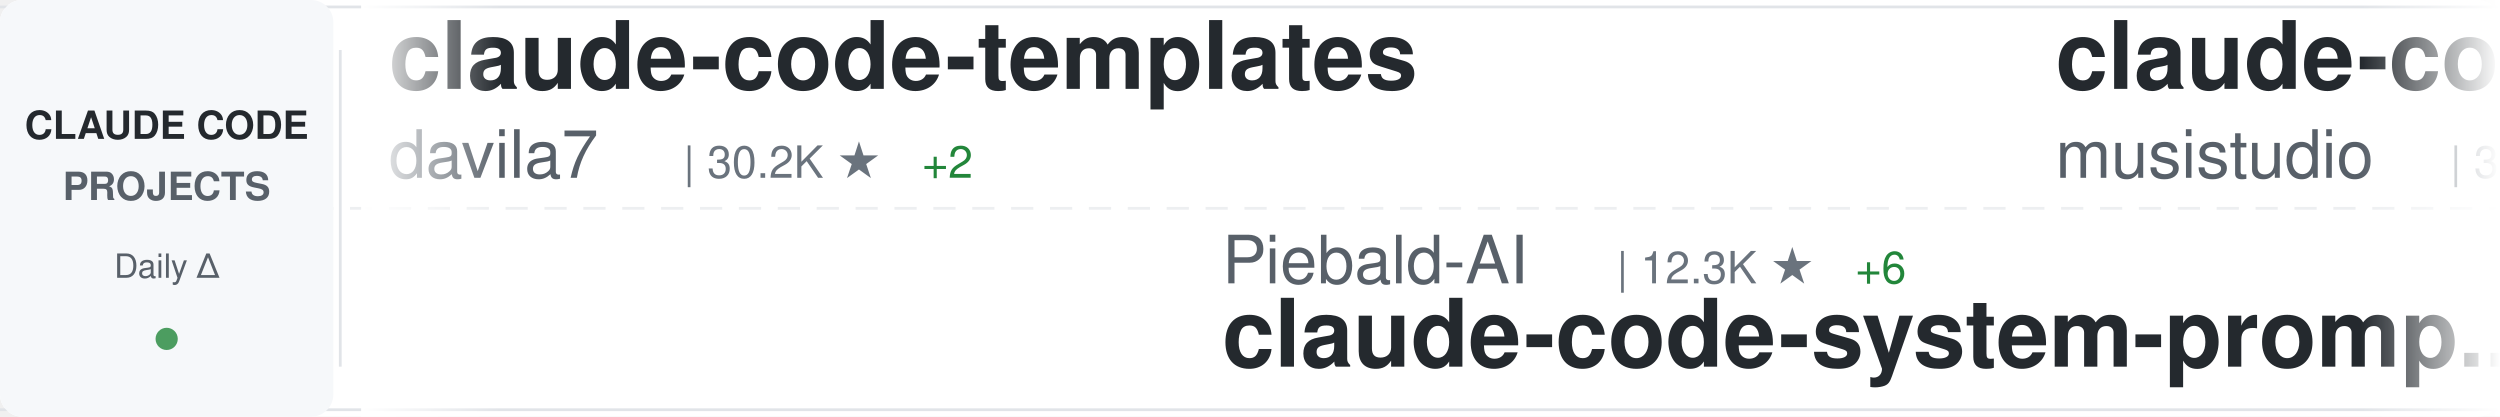
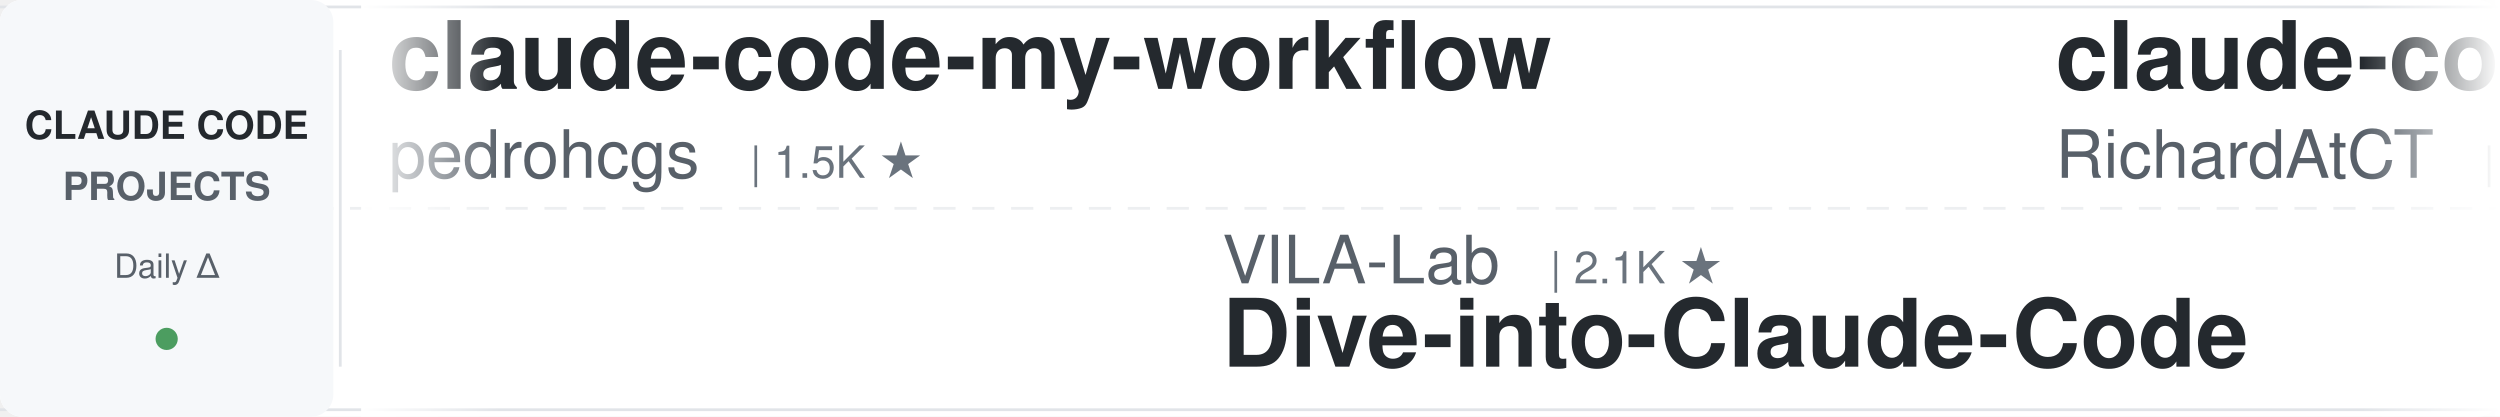
<svg xmlns="http://www.w3.org/2000/svg" width="900" height="150">
  <defs>
    <linearGradient id="awesomeLeftFade" x1="0%" y1="0%" x2="100%" y2="0%">
      <stop offset="0%" style="stop-color:#ffffff;stop-opacity:1" />
      <stop offset="100%" style="stop-color:#ffffff;stop-opacity:0" />
    </linearGradient>
    <linearGradient id="awesomeRightFade" x1="0%" y1="0%" x2="100%" y2="0%">
      <stop offset="0%" style="stop-color:#ffffff;stop-opacity:0" />
      <stop offset="100%" style="stop-color:#ffffff;stop-opacity:1" />
    </linearGradient>
  </defs>
  <rect width="900" height="150" fill="#ffffff" rx="8" />
  <rect x="0" y="2" width="900" height="1" fill="#e1e4e8" />
  <rect x="0" y="147" width="900" height="1" fill="#e1e4e8" />
  <line x1="0" y1="75" x2="900" y2="75" stroke="#e1e4e8" stroke-width="1" stroke-dasharray="8 6" opacity="0.6" />
  <rect x="0" y="0" width="120" height="150" fill="#f6f8fa" rx="8" />
  <text x="60" y="50" font-family="-apple-system, BlinkMacSystemFont, 'Segoe UI', Helvetica, Arial, sans-serif" font-size="14" font-weight="600" fill="#24292e" text-anchor="middle">CLAUDE CODE</text>
  <text x="60" y="72" font-family="-apple-system, BlinkMacSystemFont, 'Segoe UI', Helvetica, Arial, sans-serif" font-size="14" font-weight="600" fill="#586069" text-anchor="middle">PROJECTS</text>
  <text x="60" y="100" font-family="-apple-system, BlinkMacSystemFont, 'Segoe UI', Helvetica, Arial, sans-serif" font-size="12" font-weight="500" fill="#586069" text-anchor="middle">Daily Δ</text>
  <circle cx="60" cy="122" r="4" fill="#22863a" opacity="0.8" />
  <rect x="122" y="18" width="1" height="114" fill="#e1e4e8" />
  <clipPath id="awesomeTickerClip">
    <rect x="130" y="0" width="770" height="150" />
  </clipPath>
  <g clip-path="url(#awesomeTickerClip)">
    <g id="awesomeTickerItems">
      <animateTransform attributeName="transform" attributeType="XML" type="translate" from="0 0" to="-3000 0" dur="54s" repeatCount="indefinite" />
      <g transform="translate(0, 0)">
+         <text x="140" y="32" font-family="-apple-system, BlinkMacSystemFont, 'Segoe UI', Helvetica, Arial, sans-serif" font-size="34" font-weight="600" fill="#24292e">claude-code-my-workflow</text>
+         <text x="140" y="64" font-family="-apple-system, BlinkMacSystemFont, 'Segoe UI', Helvetica, Arial, sans-serif" font-size="24" font-weight="400" fill="#586069">pedrohcgs</text>
+         <text x="270" y="64" font-family="-apple-system, BlinkMacSystemFont, 'Segoe UI', Helvetica, Arial, sans-serif" font-size="16" font-weight="500" fill="#6a737d">| 1.5K ★</text>
+       </g>
+       <g transform="translate(300, 0)">
+         <text x="140" y="102" font-family="-apple-system, BlinkMacSystemFont, 'Segoe UI', Helvetica, Arial, sans-serif" font-size="24" font-weight="400" fill="#586069">VILA-Lab</text>
+         <text x="258" y="102" font-family="-apple-system, BlinkMacSystemFont, 'Segoe UI', Helvetica, Arial, sans-serif" font-size="16" font-weight="500" fill="#6a737d">| 2.1K ★</text>
+         <text x="140" y="132" font-family="-apple-system, BlinkMacSystemFont, 'Segoe UI', Helvetica, Arial, sans-serif" font-size="34" font-weight="600" fill="#24292e">Dive-into-Claude-Code</text>
+       </g>
+       <g transform="translate(600, 0)">
+         <text x="140" y="32" font-family="-apple-system, BlinkMacSystemFont, 'Segoe UI', Helvetica, Arial, sans-serif" font-size="34" font-weight="600" fill="#24292e">claude-code-telegram</text>
+         <text x="140" y="64" font-family="-apple-system, BlinkMacSystemFont, 'Segoe UI', Helvetica, Arial, sans-serif" font-size="24" font-weight="400" fill="#586069">RichardAtCT</text>
+         <text x="294" y="64" font-family="-apple-system, BlinkMacSystemFont, 'Segoe UI', Helvetica, Arial, sans-serif" font-size="16" font-weight="500" fill="#6a737d">| 2.8K ★</text>
+       </g>
+       <g transform="translate(900, 0)">
+         <text x="140" y="102" font-family="-apple-system, BlinkMacSystemFont, 'Segoe UI', Helvetica, Arial, sans-serif" font-size="24" font-weight="400" fill="#586069">krusemediallc</text>
+         <text x="318" y="102" font-family="-apple-system, BlinkMacSystemFont, 'Segoe UI', Helvetica, Arial, sans-serif" font-size="16" font-weight="500" fill="#6a737d">| 1.2K ★</text>
+         <text x="140" y="132" font-family="-apple-system, BlinkMacSystemFont, 'Segoe UI', Helvetica, Arial, sans-serif" font-size="34" font-weight="600" fill="#24292e">arcads-claude-code</text>
+       </g>
+       <g transform="translate(1200, 0)">
        <text x="140" y="32" font-family="-apple-system, BlinkMacSystemFont, 'Segoe UI', Helvetica, Arial, sans-serif" font-size="34" font-weight="600" fill="#24292e">claude-code-templates</text>
        <text x="140" y="64" font-family="-apple-system, BlinkMacSystemFont, 'Segoe UI', Helvetica, Arial, sans-serif" font-size="24" font-weight="400" fill="#586069">davila7</text>
        <text x="246" y="64" font-family="-apple-system, BlinkMacSystemFont, 'Segoe UI', Helvetica, Arial, sans-serif" font-size="16" font-weight="500" fill="#6a737d">| 30.2K ★</text>
-         <text x="332" y="64" font-family="-apple-system, BlinkMacSystemFont, 'Segoe UI', Helvetica, Arial, sans-serif" font-size="16" font-weight="500" fill="#22863a"> +2</text>
-       </g>
-       <g transform="translate(300, 0)">
-         <text x="140" y="102" font-family="-apple-system, BlinkMacSystemFont, 'Segoe UI', Helvetica, Arial, sans-serif" font-size="24" font-weight="400" fill="#586069">Piebald-AI</text>
-         <text x="282" y="102" font-family="-apple-system, BlinkMacSystemFont, 'Segoe UI', Helvetica, Arial, sans-serif" font-size="16" font-weight="500" fill="#6a737d">| 12.3K ★</text>
-         <text x="368" y="102" font-family="-apple-system, BlinkMacSystemFont, 'Segoe UI', Helvetica, Arial, sans-serif" font-size="16" font-weight="500" fill="#22863a"> +6</text>
-         <text x="140" y="132" font-family="-apple-system, BlinkMacSystemFont, 'Segoe UI', Helvetica, Arial, sans-serif" font-size="34" font-weight="600" fill="#24292e">claude-code-system-promp...</text>
-       </g>
-       <g transform="translate(600, 0)">
-         <text x="140" y="32" font-family="-apple-system, BlinkMacSystemFont, 'Segoe UI', Helvetica, Arial, sans-serif" font-size="34" font-weight="600" fill="#24292e">claude-code-router</text>
-         <text x="140" y="64" font-family="-apple-system, BlinkMacSystemFont, 'Segoe UI', Helvetica, Arial, sans-serif" font-size="24" font-weight="400" fill="#586069">musistudio</text>
-         <text x="282" y="64" font-family="-apple-system, BlinkMacSystemFont, 'Segoe UI', Helvetica, Arial, sans-serif" font-size="16" font-weight="500" fill="#6a737d">| 36.7K ★</text>
-         <text x="368" y="64" font-family="-apple-system, BlinkMacSystemFont, 'Segoe UI', Helvetica, Arial, sans-serif" font-size="16" font-weight="500" fill="#cb2431"> -2</text>
-       </g>
-       <g transform="translate(900, 0)">
-         <text x="140" y="102" font-family="-apple-system, BlinkMacSystemFont, 'Segoe UI', Helvetica, Arial, sans-serif" font-size="24" font-weight="400" fill="#586069">shanraisshan</text>
-         <text x="306" y="102" font-family="-apple-system, BlinkMacSystemFont, 'Segoe UI', Helvetica, Arial, sans-serif" font-size="16" font-weight="500" fill="#6a737d">| 64.5K ★</text>
-         <text x="392" y="102" font-family="-apple-system, BlinkMacSystemFont, 'Segoe UI', Helvetica, Arial, sans-serif" font-size="16" font-weight="500" fill="#22863a"> +8</text>
-         <text x="140" y="132" font-family="-apple-system, BlinkMacSystemFont, 'Segoe UI', Helvetica, Arial, sans-serif" font-size="34" font-weight="600" fill="#24292e">claude-code-best-practic...</text>
-       </g>
-       <g transform="translate(1200, 0)">
-         <text x="140" y="32" font-family="-apple-system, BlinkMacSystemFont, 'Segoe UI', Helvetica, Arial, sans-serif" font-size="34" font-weight="600" fill="#24292e">how-claude-code-works</text>
-         <text x="140" y="64" font-family="-apple-system, BlinkMacSystemFont, 'Segoe UI', Helvetica, Arial, sans-serif" font-size="24" font-weight="400" fill="#586069">Windy3f3f3f3f</text>
-         <text x="318" y="64" font-family="-apple-system, BlinkMacSystemFont, 'Segoe UI', Helvetica, Arial, sans-serif" font-size="16" font-weight="500" fill="#6a737d">| 3.4K ★</text>
-         <text x="395" y="64" font-family="-apple-system, BlinkMacSystemFont, 'Segoe UI', Helvetica, Arial, sans-serif" font-size="16" font-weight="500" fill="#22863a"> +2</text>
+         <text x="332" y="64" font-family="-apple-system, BlinkMacSystemFont, 'Segoe UI', Helvetica, Arial, sans-serif" font-size="16" font-weight="500" fill="#22863a"> +1</text>
      </g>
      <g transform="translate(1500, 0)">
-         <text x="140" y="102" font-family="-apple-system, BlinkMacSystemFont, 'Segoe UI', Helvetica, Arial, sans-serif" font-size="24" font-weight="400" fill="#586069">mehmoodosman</text>
-         <text x="306" y="102" font-family="-apple-system, BlinkMacSystemFont, 'Segoe UI', Helvetica, Arial, sans-serif" font-size="16" font-weight="500" fill="#6a737d">| 172 ★</text>
-         <text x="140" y="132" font-family="-apple-system, BlinkMacSystemFont, 'Segoe UI', Helvetica, Arial, sans-serif" font-size="34" font-weight="600" fill="#24292e">claude-code</text>
+         <text x="140" y="102" font-family="-apple-system, BlinkMacSystemFont, 'Segoe UI', Helvetica, Arial, sans-serif" font-size="24" font-weight="400" fill="#586069">OrcaWhisper</text>
+         <text x="294" y="102" font-family="-apple-system, BlinkMacSystemFont, 'Segoe UI', Helvetica, Arial, sans-serif" font-size="16" font-weight="500" fill="#6a737d">| 90 ★</text>
+         <text x="140" y="132" font-family="-apple-system, BlinkMacSystemFont, 'Segoe UI', Helvetica, Arial, sans-serif" font-size="34" font-weight="600" fill="#24292e">Claude-Code</text>
      </g>
      <g transform="translate(1800, 0)">
-         <text x="140" y="32" font-family="-apple-system, BlinkMacSystemFont, 'Segoe UI', Helvetica, Arial, sans-serif" font-size="34" font-weight="600" fill="#24292e">claude-code-sourcemap</text>
-         <text x="140" y="64" font-family="-apple-system, BlinkMacSystemFont, 'Segoe UI', Helvetica, Arial, sans-serif" font-size="24" font-weight="400" fill="#586069">ChinaSiro</text>
-         <text x="270" y="64" font-family="-apple-system, BlinkMacSystemFont, 'Segoe UI', Helvetica, Arial, sans-serif" font-size="16" font-weight="500" fill="#6a737d">| 9.6K ★</text>
-         <text x="347" y="64" font-family="-apple-system, BlinkMacSystemFont, 'Segoe UI', Helvetica, Arial, sans-serif" font-size="16" font-weight="500" fill="#cb2431"> -2</text>
+         <text x="140" y="32" font-family="-apple-system, BlinkMacSystemFont, 'Segoe UI', Helvetica, Arial, sans-serif" font-size="34" font-weight="600" fill="#24292e">edmunds-claude-code</text>
+         <text x="140" y="64" font-family="-apple-system, BlinkMacSystemFont, 'Segoe UI', Helvetica, Arial, sans-serif" font-size="24" font-weight="400" fill="#586069">edmund-io</text>
+         <text x="270" y="64" font-family="-apple-system, BlinkMacSystemFont, 'Segoe UI', Helvetica, Arial, sans-serif" font-size="16" font-weight="500" fill="#6a737d">| 1.5K ★</text>
      </g>
      <g transform="translate(2100, 0)">
        <text x="140" y="102" font-family="-apple-system, BlinkMacSystemFont, 'Segoe UI', Helvetica, Arial, sans-serif" font-size="24" font-weight="400" fill="#586069">disler</text>
-         <text x="234" y="102" font-family="-apple-system, BlinkMacSystemFont, 'Segoe UI', Helvetica, Arial, sans-serif" font-size="16" font-weight="500" fill="#6a737d">| 1.6K ★</text>
-         <text x="140" y="132" font-family="-apple-system, BlinkMacSystemFont, 'Segoe UI', Helvetica, Arial, sans-serif" font-size="34" font-weight="600" fill="#24292e">pi-vs-claude-code</text>
+         <text x="234" y="102" font-family="-apple-system, BlinkMacSystemFont, 'Segoe UI', Helvetica, Arial, sans-serif" font-size="16" font-weight="500" fill="#6a737d">| 3.9K ★</text>
+         <text x="140" y="132" font-family="-apple-system, BlinkMacSystemFont, 'Segoe UI', Helvetica, Arial, sans-serif" font-size="34" font-weight="600" fill="#24292e">claude-code-hooks-master...</text>
      </g>
      <g transform="translate(2400, 0)">
-         <text x="140" y="32" font-family="-apple-system, BlinkMacSystemFont, 'Segoe UI', Helvetica, Arial, sans-serif" font-size="34" font-weight="600" fill="#24292e">claude-code-rust</text>
-         <text x="140" y="64" font-family="-apple-system, BlinkMacSystemFont, 'Segoe UI', Helvetica, Arial, sans-serif" font-size="24" font-weight="400" fill="#586069">lorryjovens-hub</text>
-         <text x="342" y="64" font-family="-apple-system, BlinkMacSystemFont, 'Segoe UI', Helvetica, Arial, sans-serif" font-size="16" font-weight="500" fill="#6a737d">| 1.7K ★</text>
+         <text x="140" y="32" font-family="-apple-system, BlinkMacSystemFont, 'Segoe UI', Helvetica, Arial, sans-serif" font-size="34" font-weight="600" fill="#24292e">claude-code</text>
+         <text x="140" y="64" font-family="-apple-system, BlinkMacSystemFont, 'Segoe UI', Helvetica, Arial, sans-serif" font-size="24" font-weight="400" fill="#586069">freestylefly</text>
+         <text x="306" y="64" font-family="-apple-system, BlinkMacSystemFont, 'Segoe UI', Helvetica, Arial, sans-serif" font-size="16" font-weight="500" fill="#6a737d">| 128 ★</text>
      </g>
      <g transform="translate(2700, 0)">
-         <text x="140" y="102" font-family="-apple-system, BlinkMacSystemFont, 'Segoe UI', Helvetica, Arial, sans-serif" font-size="24" font-weight="400" fill="#586069">Pimzino</text>
-         <text x="246" y="102" font-family="-apple-system, BlinkMacSystemFont, 'Segoe UI', Helvetica, Arial, sans-serif" font-size="16" font-weight="500" fill="#6a737d">| 3.8K ★</text>
-         <text x="140" y="132" font-family="-apple-system, BlinkMacSystemFont, 'Segoe UI', Helvetica, Arial, sans-serif" font-size="34" font-weight="600" fill="#24292e">claude-code-spec-workflo...</text>
+         <text x="140" y="102" font-family="-apple-system, BlinkMacSystemFont, 'Segoe UI', Helvetica, Arial, sans-serif" font-size="24" font-weight="400" fill="#586069">sugyan</text>
+         <text x="234" y="102" font-family="-apple-system, BlinkMacSystemFont, 'Segoe UI', Helvetica, Arial, sans-serif" font-size="16" font-weight="500" fill="#6a737d">| 1.1K ★</text>
+         <text x="140" y="132" font-family="-apple-system, BlinkMacSystemFont, 'Segoe UI', Helvetica, Arial, sans-serif" font-size="34" font-weight="600" fill="#24292e">claude-code-webui</text>
      </g>
      <g transform="translate(3000, 0)">
-         <text x="140" y="32" font-family="-apple-system, BlinkMacSystemFont, 'Segoe UI', Helvetica, Arial, sans-serif" font-size="34" font-weight="600" fill="#24292e">claude-code-templates</text>
-         <text x="140" y="64" font-family="-apple-system, BlinkMacSystemFont, 'Segoe UI', Helvetica, Arial, sans-serif" font-size="24" font-weight="400" fill="#586069">davila7</text>
-         <text x="246" y="64" font-family="-apple-system, BlinkMacSystemFont, 'Segoe UI', Helvetica, Arial, sans-serif" font-size="16" font-weight="500" fill="#6a737d">| 30.2K ★</text>
-         <text x="332" y="64" font-family="-apple-system, BlinkMacSystemFont, 'Segoe UI', Helvetica, Arial, sans-serif" font-size="16" font-weight="500" fill="#22863a"> +2</text>
+         <text x="140" y="32" font-family="-apple-system, BlinkMacSystemFont, 'Segoe UI', Helvetica, Arial, sans-serif" font-size="34" font-weight="600" fill="#24292e">claude-code-my-workflow</text>
+         <text x="140" y="64" font-family="-apple-system, BlinkMacSystemFont, 'Segoe UI', Helvetica, Arial, sans-serif" font-size="24" font-weight="400" fill="#586069">pedrohcgs</text>
+         <text x="270" y="64" font-family="-apple-system, BlinkMacSystemFont, 'Segoe UI', Helvetica, Arial, sans-serif" font-size="16" font-weight="500" fill="#6a737d">| 1.5K ★</text>
      </g>
      <g transform="translate(3300, 0)">
-         <text x="140" y="102" font-family="-apple-system, BlinkMacSystemFont, 'Segoe UI', Helvetica, Arial, sans-serif" font-size="24" font-weight="400" fill="#586069">Piebald-AI</text>
-         <text x="282" y="102" font-family="-apple-system, BlinkMacSystemFont, 'Segoe UI', Helvetica, Arial, sans-serif" font-size="16" font-weight="500" fill="#6a737d">| 12.3K ★</text>
-         <text x="368" y="102" font-family="-apple-system, BlinkMacSystemFont, 'Segoe UI', Helvetica, Arial, sans-serif" font-size="16" font-weight="500" fill="#22863a"> +6</text>
-         <text x="140" y="132" font-family="-apple-system, BlinkMacSystemFont, 'Segoe UI', Helvetica, Arial, sans-serif" font-size="34" font-weight="600" fill="#24292e">claude-code-system-promp...</text>
+         <text x="140" y="102" font-family="-apple-system, BlinkMacSystemFont, 'Segoe UI', Helvetica, Arial, sans-serif" font-size="24" font-weight="400" fill="#586069">VILA-Lab</text>
+         <text x="258" y="102" font-family="-apple-system, BlinkMacSystemFont, 'Segoe UI', Helvetica, Arial, sans-serif" font-size="16" font-weight="500" fill="#6a737d">| 2.1K ★</text>
+         <text x="140" y="132" font-family="-apple-system, BlinkMacSystemFont, 'Segoe UI', Helvetica, Arial, sans-serif" font-size="34" font-weight="600" fill="#24292e">Dive-into-Claude-Code</text>
      </g>
      <g transform="translate(3600, 0)">
-         <text x="140" y="32" font-family="-apple-system, BlinkMacSystemFont, 'Segoe UI', Helvetica, Arial, sans-serif" font-size="34" font-weight="600" fill="#24292e">claude-code-router</text>
-         <text x="140" y="64" font-family="-apple-system, BlinkMacSystemFont, 'Segoe UI', Helvetica, Arial, sans-serif" font-size="24" font-weight="400" fill="#586069">musistudio</text>
-         <text x="282" y="64" font-family="-apple-system, BlinkMacSystemFont, 'Segoe UI', Helvetica, Arial, sans-serif" font-size="16" font-weight="500" fill="#6a737d">| 36.7K ★</text>
-         <text x="368" y="64" font-family="-apple-system, BlinkMacSystemFont, 'Segoe UI', Helvetica, Arial, sans-serif" font-size="16" font-weight="500" fill="#cb2431"> -2</text>
+         <text x="140" y="32" font-family="-apple-system, BlinkMacSystemFont, 'Segoe UI', Helvetica, Arial, sans-serif" font-size="34" font-weight="600" fill="#24292e">claude-code-telegram</text>
+         <text x="140" y="64" font-family="-apple-system, BlinkMacSystemFont, 'Segoe UI', Helvetica, Arial, sans-serif" font-size="24" font-weight="400" fill="#586069">RichardAtCT</text>
+         <text x="294" y="64" font-family="-apple-system, BlinkMacSystemFont, 'Segoe UI', Helvetica, Arial, sans-serif" font-size="16" font-weight="500" fill="#6a737d">| 2.8K ★</text>
      </g>
      <g transform="translate(3900, 0)">
-         <text x="140" y="102" font-family="-apple-system, BlinkMacSystemFont, 'Segoe UI', Helvetica, Arial, sans-serif" font-size="24" font-weight="400" fill="#586069">shanraisshan</text>
-         <text x="306" y="102" font-family="-apple-system, BlinkMacSystemFont, 'Segoe UI', Helvetica, Arial, sans-serif" font-size="16" font-weight="500" fill="#6a737d">| 64.5K ★</text>
-         <text x="392" y="102" font-family="-apple-system, BlinkMacSystemFont, 'Segoe UI', Helvetica, Arial, sans-serif" font-size="16" font-weight="500" fill="#22863a"> +8</text>
-         <text x="140" y="132" font-family="-apple-system, BlinkMacSystemFont, 'Segoe UI', Helvetica, Arial, sans-serif" font-size="34" font-weight="600" fill="#24292e">claude-code-best-practic...</text>
+         <text x="140" y="102" font-family="-apple-system, BlinkMacSystemFont, 'Segoe UI', Helvetica, Arial, sans-serif" font-size="24" font-weight="400" fill="#586069">krusemediallc</text>
+         <text x="318" y="102" font-family="-apple-system, BlinkMacSystemFont, 'Segoe UI', Helvetica, Arial, sans-serif" font-size="16" font-weight="500" fill="#6a737d">| 1.2K ★</text>
+         <text x="140" y="132" font-family="-apple-system, BlinkMacSystemFont, 'Segoe UI', Helvetica, Arial, sans-serif" font-size="34" font-weight="600" fill="#24292e">arcads-claude-code</text>
      </g>
    </g>
  </g>
  <rect x="130" y="0" width="50" height="150" fill="url(#awesomeLeftFade)" />
  <rect x="850" y="0" width="50" height="150" fill="url(#awesomeRightFade)" />
</svg>
